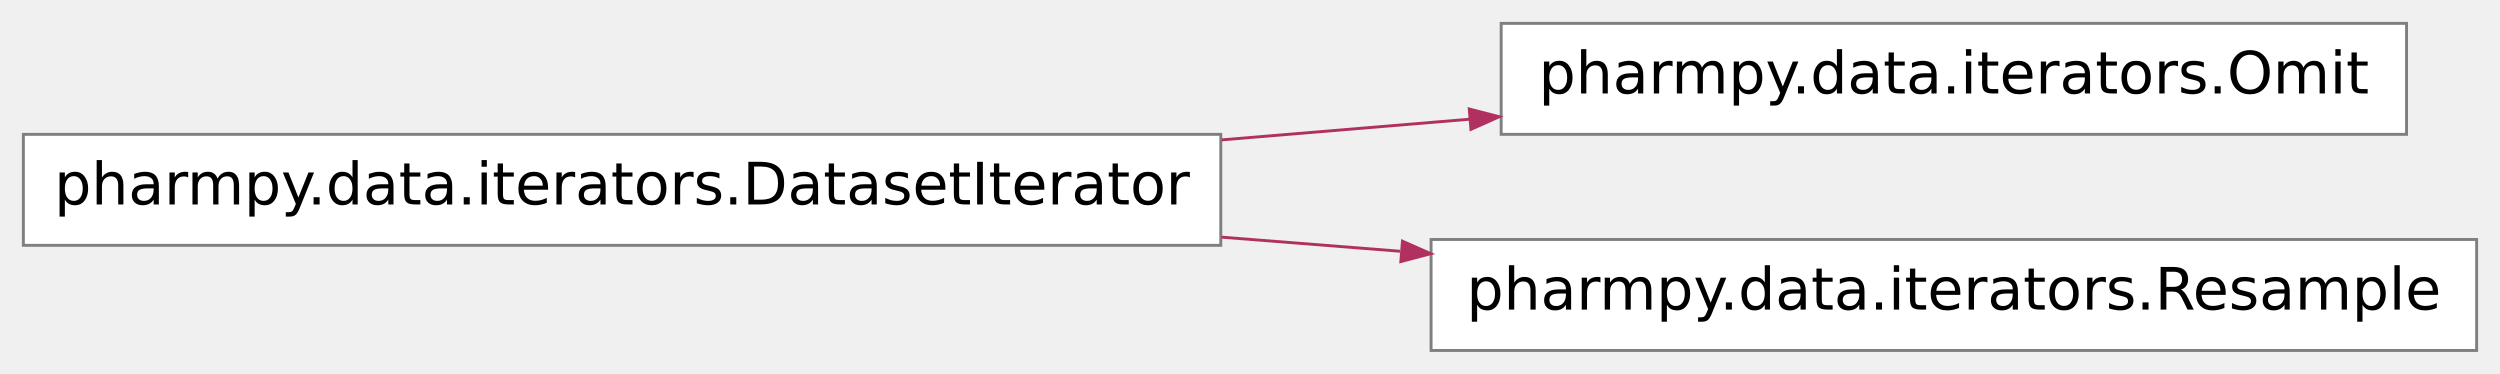
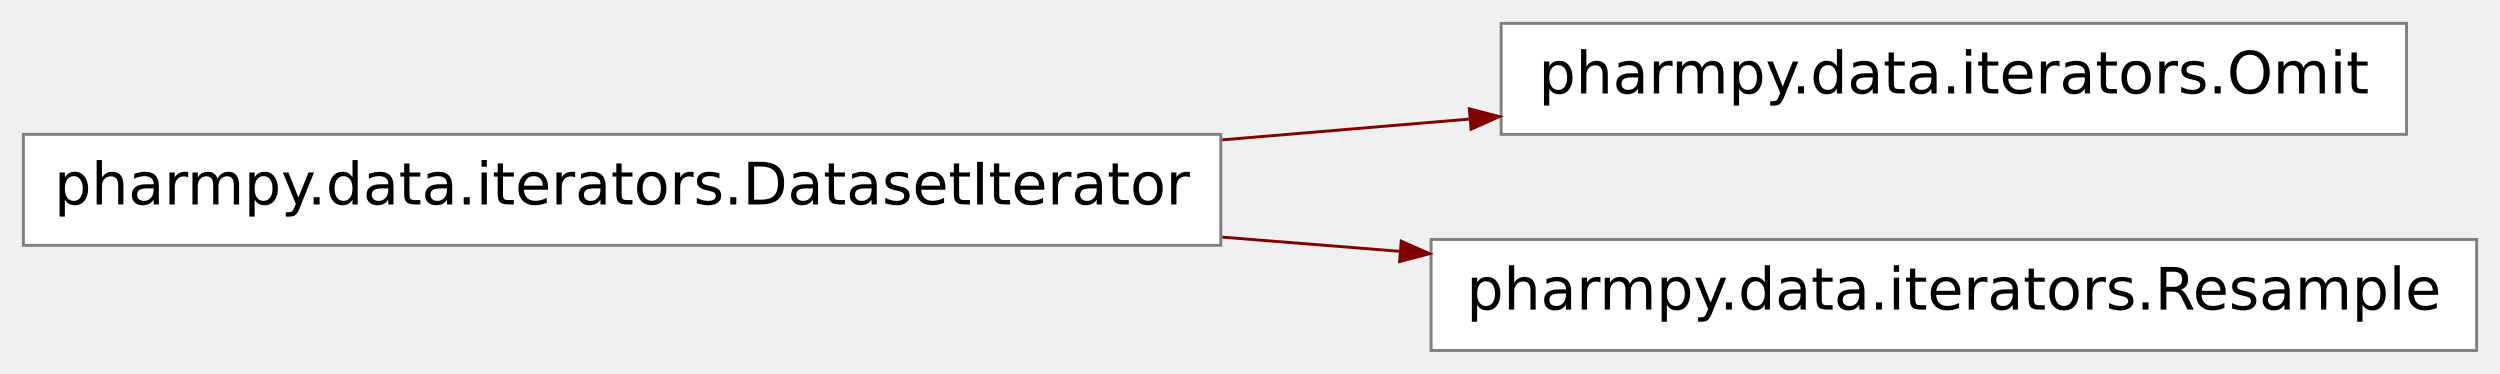
<svg xmlns="http://www.w3.org/2000/svg" xmlns:xlink="http://www.w3.org/1999/xlink" width="428pt" height="64pt" viewBox="0.00 0.00 428.00 64.00">
  <g id="graph0" class="graph" transform="scale(1 1) rotate(0) translate(4 60)">
    <g id="node1" class="node">
      <g id="a_node1">
        <a xlink:href="../reference/pharmpy.data.iterators.html#pharmpy.data.iterators.DatasetIterator" xlink:title="Base class for iterator classes that generate new datasets from an input dataset" target="_top">
-           <polygon fill="#ffffff" stroke="#7f7f7f" stroke-width=".5" points="205,-37 0,-37 0,-18 205,-18 205,-37" />
-           <text text-anchor="middle" x="102.5" y="-25" font-family="Vera Sans, DejaVu Sans, Liberation Sans, Arial, Helvetica, sans" font-size="10.00" fill="#000000">pharmpy.data.iterators.DatasetIterator</text>
+           <polygon fill="white" stroke="#7f7f7f" stroke-width="0.5" points="205,-37 0,-37 0,-18 205,-18 205,-37" />
+           <text text-anchor="middle" x="102.5" y="-25" font-family="Vera Sans, DejaVu Sans, Liberation Sans, Arial, Helvetica, sans" font-size="10.00">pharmpy.data.iterators.DatasetIterator</text>
        </a>
      </g>
    </g>
    <g id="node2" class="node">
      <g id="a_node2">
        <a xlink:href="../reference/pharmpy.data.iterators.html#pharmpy.data.iterators.Omit" xlink:title="Iterate over omissions of a certain group in a dataset. One group is omitted at a time." target="_top">
-           <polygon fill="#ffffff" stroke="#7f7f7f" stroke-width=".5" points="408,-56 253,-56 253,-37 408,-37 408,-56" />
-           <text text-anchor="middle" x="330.5" y="-44" font-family="Vera Sans, DejaVu Sans, Liberation Sans, Arial, Helvetica, sans" font-size="10.00" fill="#000000">pharmpy.data.iterators.Omit</text>
+           <polygon fill="white" stroke="#7f7f7f" stroke-width="0.5" points="408,-56 253,-56 253,-37 408,-37 408,-56" />
+           <text text-anchor="middle" x="330.5" y="-44" font-family="Vera Sans, DejaVu Sans, Liberation Sans, Arial, Helvetica, sans" font-size="10.00">pharmpy.data.iterators.Omit</text>
        </a>
      </g>
    </g>
    <g id="edge1" class="edge">
-       <path fill="none" stroke="#b03060" stroke-width=".5" d="M205.161,-36.055C219.373,-37.239 233.821,-38.444 247.612,-39.593" />
-       <polygon fill="#b03060" stroke="#b03060" stroke-width=".5" points="247.534,-41.342 252.662,-40.014 247.825,-37.854 247.534,-41.342" />
+       <path fill="none" stroke="maroon" stroke-width="0.5" d="M205.26,-36.06C219.45,-37.25 233.88,-38.46 247.64,-39.62" />
+       <polygon fill="maroon" stroke="maroon" stroke-width="0.5" points="247.55,-41.37 252.68,-40.04 247.85,-37.88 247.55,-41.37" />
    </g>
    <g id="node3" class="node">
      <g id="a_node3">
        <a xlink:href="../reference/pharmpy.data.iterators.html#pharmpy.data.iterators.Resample" xlink:title="Iterate over resamples of a dataset." target="_top">
-           <polygon fill="#ffffff" stroke="#7f7f7f" stroke-width=".5" points="420,-19 241,-19 241,0 420,0 420,-19" />
-           <text text-anchor="middle" x="330.5" y="-7" font-family="Vera Sans, DejaVu Sans, Liberation Sans, Arial, Helvetica, sans" font-size="10.00" fill="#000000">pharmpy.data.iterators.Resample</text>
+           <polygon fill="white" stroke="#7f7f7f" stroke-width="0.5" points="420,-19 241,-19 241,0 420,0 420,-19" />
+           <text text-anchor="middle" x="330.5" y="-7" font-family="Vera Sans, DejaVu Sans, Liberation Sans, Arial, Helvetica, sans" font-size="10.00">pharmpy.data.iterators.Resample</text>
        </a>
      </g>
    </g>
    <g id="edge2" class="edge">
-       <path fill="none" stroke="#b03060" stroke-width=".5" d="M205.161,-19.395C215.327,-18.593 225.614,-17.78 235.696,-16.985" />
-       <polygon fill="#b03060" stroke="#b03060" stroke-width=".5" points="236.1,-18.708 240.947,-16.57 235.825,-15.219 236.1,-18.708" />
+       <path fill="none" stroke="maroon" stroke-width="0.5" d="M205.26,-19.4C215.34,-18.59 225.53,-17.78 235.53,-16.98" />
+       <polygon fill="maroon" stroke="maroon" stroke-width="0.5" points="235.89,-18.71 240.73,-16.57 235.61,-15.22 235.89,-18.71" />
    </g>
  </g>
</svg>
